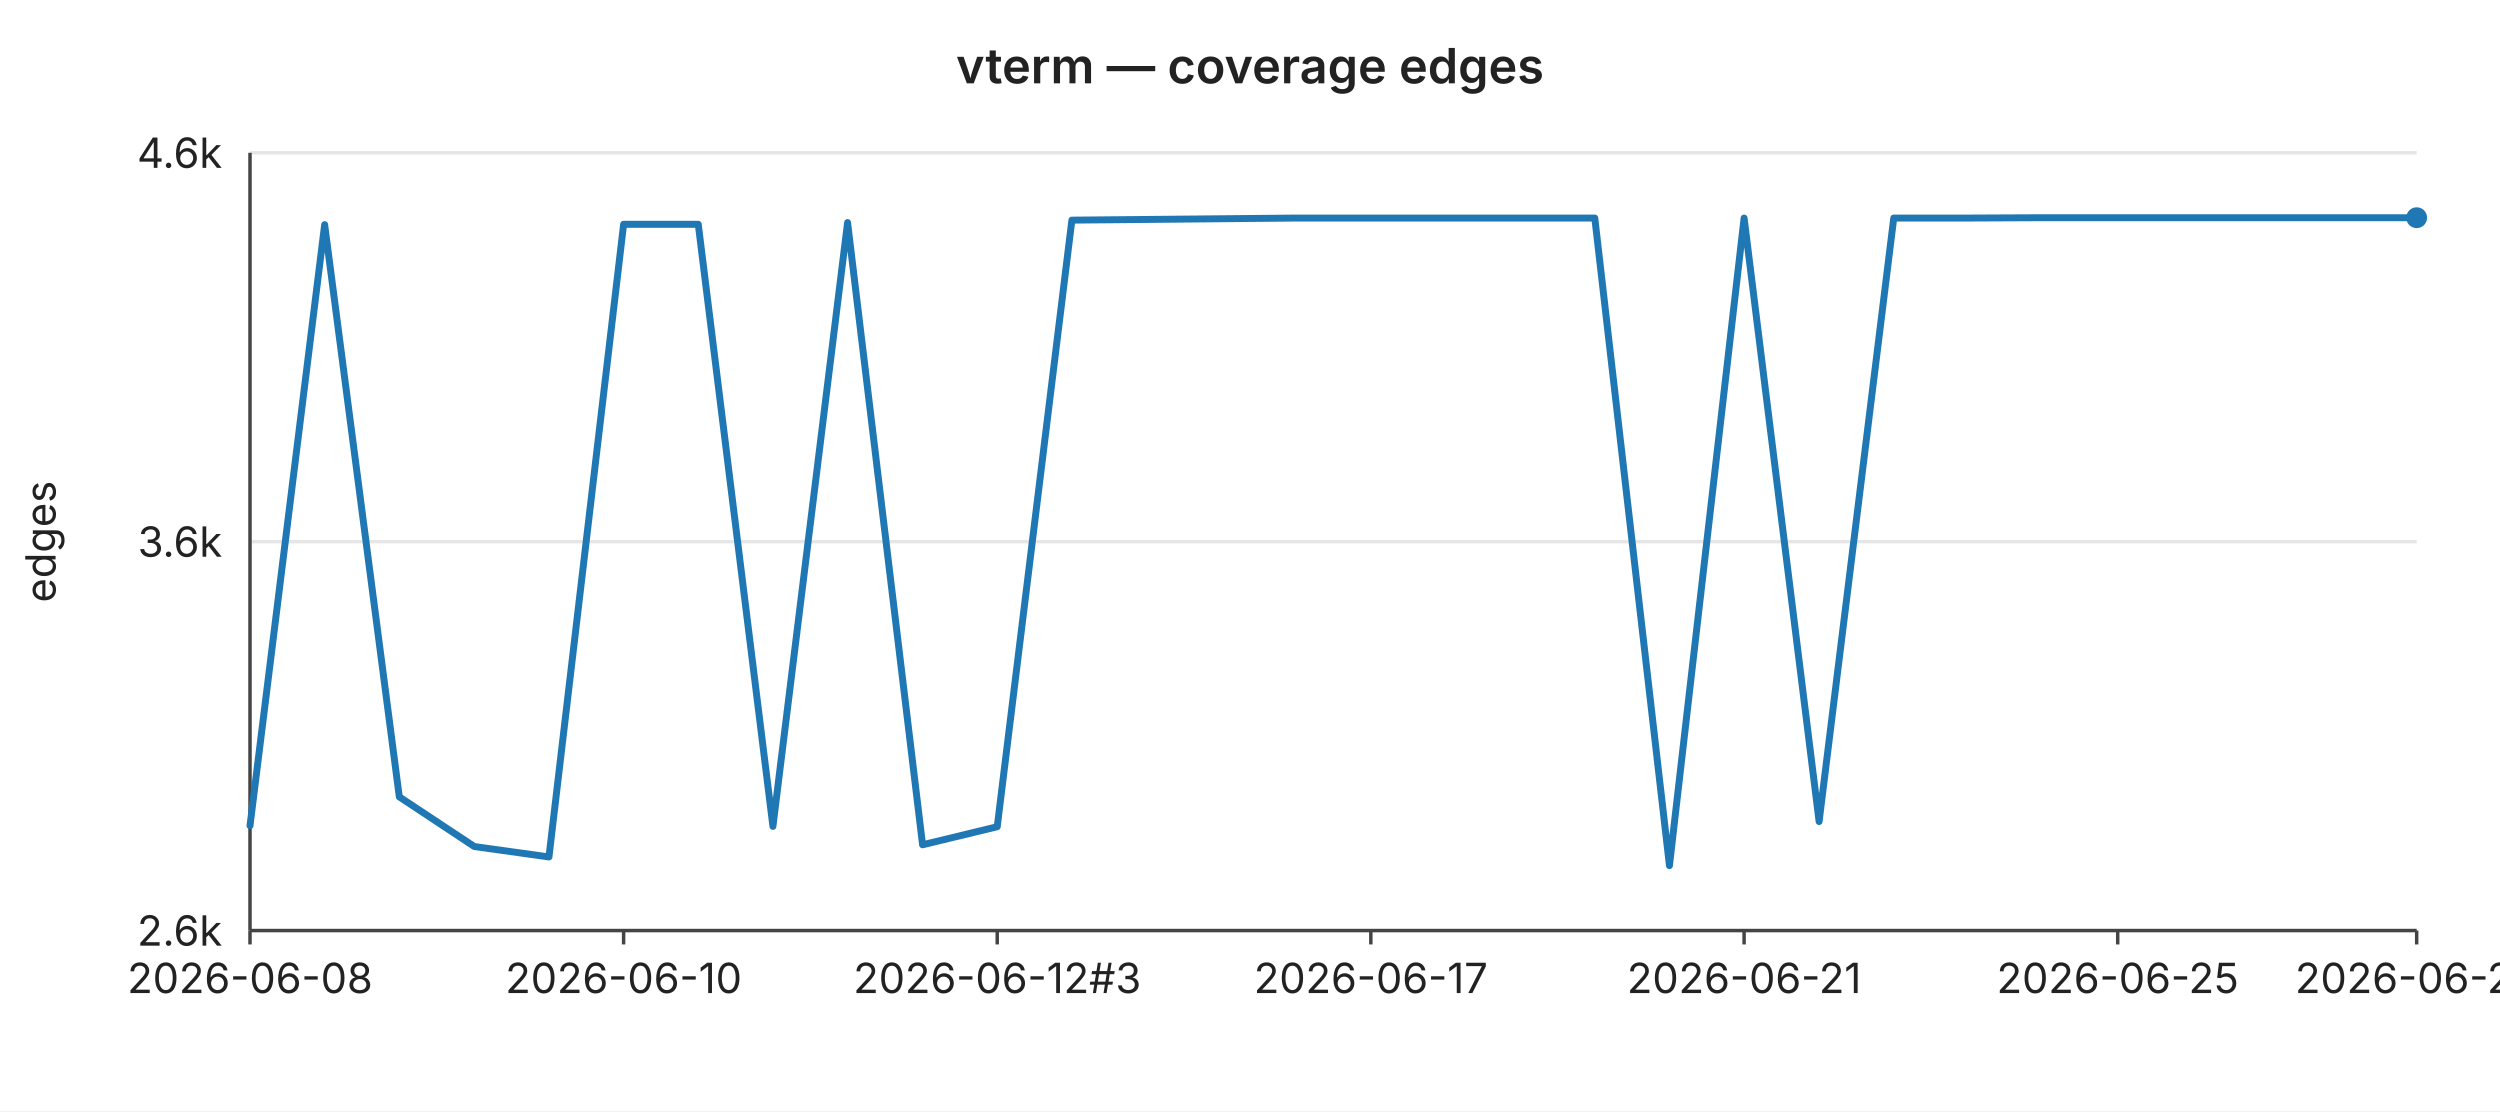
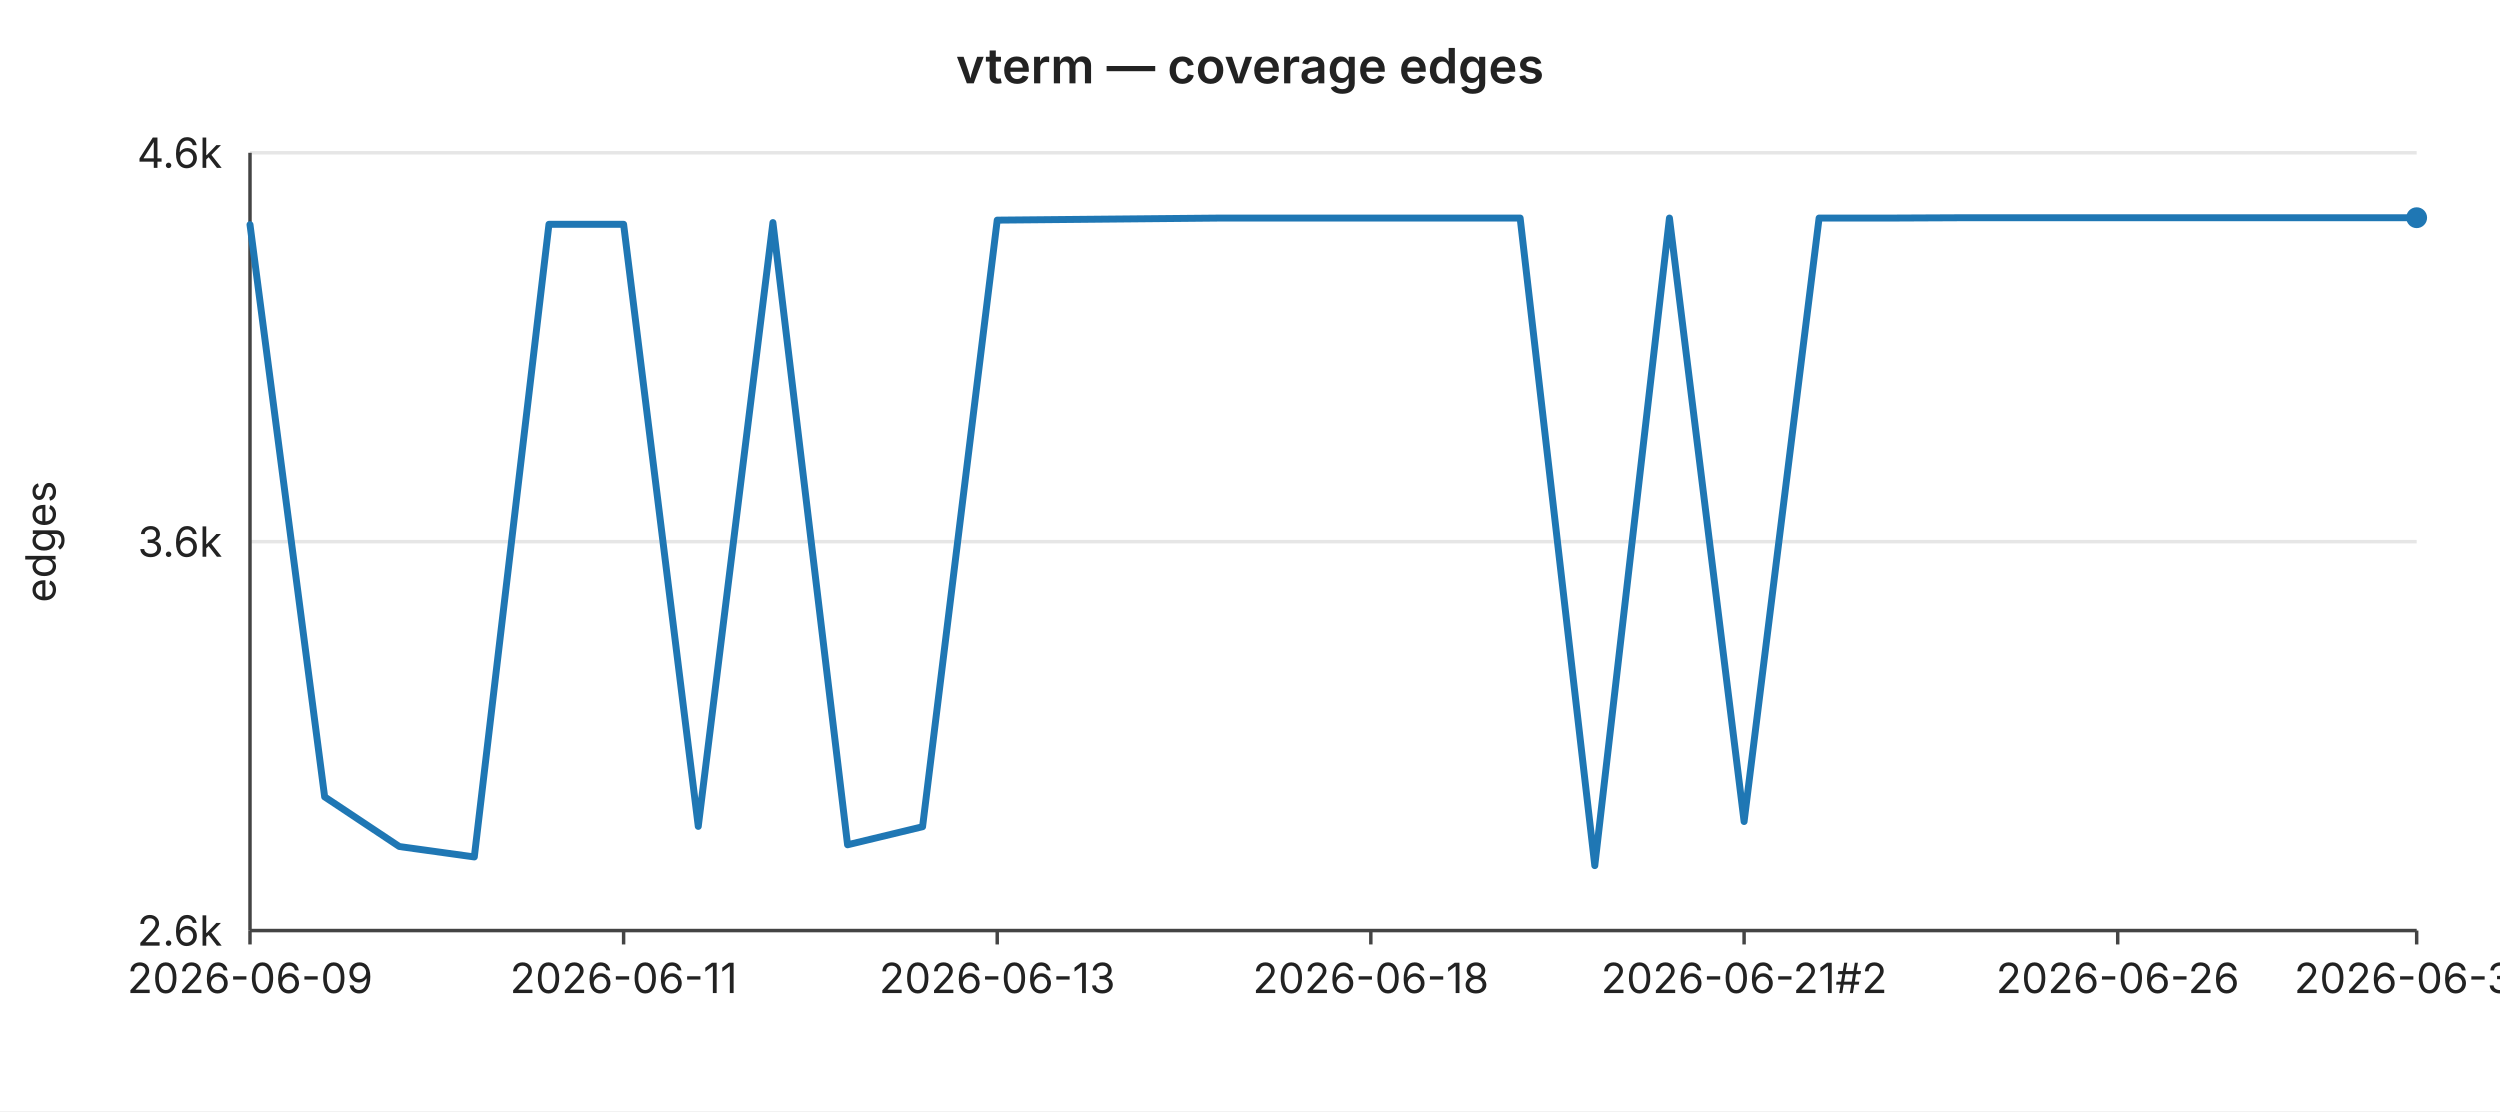
<svg xmlns="http://www.w3.org/2000/svg" width="720" height="320" viewBox="0 0 720 320" font-family="-apple-system,BlinkMacSystemFont,Segoe UI,sans-serif" font-size="12">
  <rect width="720" height="320" fill="#ffffff" />
  <text x="360" y="24" text-anchor="middle" font-size="14" font-weight="600" fill="#222">vterm — coverage edges</text>
  <line x1="72" y1="44.0" x2="696" y2="44.0" stroke="#e6e6e6" stroke-width="1" />
  <text x="64" y="44.0" text-anchor="end" dominant-baseline="middle" fill="#222">4.6k</text>
  <line x1="72" y1="156.0" x2="696" y2="156.0" stroke="#e6e6e6" stroke-width="1" />
  <text x="64" y="156.0" text-anchor="end" dominant-baseline="middle" fill="#222">3.6k</text>
  <line x1="72" y1="268.0" x2="696" y2="268.0" stroke="#e6e6e6" stroke-width="1" />
  <text x="64" y="268.0" text-anchor="end" dominant-baseline="middle" fill="#222">2.6k</text>
  <text x="16" y="156" text-anchor="middle" fill="#222" transform="rotate(-90 16 156)">edges</text>
  <line x1="72" y1="44" x2="72" y2="268" stroke="#444" stroke-width="1" />
  <line x1="72" y1="268" x2="696" y2="268" stroke="#444" stroke-width="1" />
  <line x1="72.0" y1="268" x2="72.0" y2="272" stroke="#444" stroke-width="1" />
-   <text x="72.0" y="286" text-anchor="middle" fill="#222">2026-06-08</text>
+   <text x="72.0" y="286" text-anchor="middle" fill="#222">2026-06-09</text>
  <line x1="179.6" y1="268" x2="179.6" y2="272" stroke="#444" stroke-width="1" />
-   <text x="179.6" y="286" text-anchor="middle" fill="#222">2026-06-10</text>
+   <text x="179.6" y="286" text-anchor="middle" fill="#222">2026-06-11</text>
  <line x1="287.2" y1="268" x2="287.2" y2="272" stroke="#444" stroke-width="1" />
-   <text x="287.2" y="286" text-anchor="middle" fill="#222">2026-06-12#3</text>
+   <text x="287.2" y="286" text-anchor="middle" fill="#222">2026-06-13</text>
  <line x1="394.8" y1="268" x2="394.8" y2="272" stroke="#444" stroke-width="1" />
-   <text x="394.8" y="286" text-anchor="middle" fill="#222">2026-06-17</text>
+   <text x="394.8" y="286" text-anchor="middle" fill="#222">2026-06-18</text>
  <line x1="502.3" y1="268" x2="502.3" y2="272" stroke="#444" stroke-width="1" />
-   <text x="502.3" y="286" text-anchor="middle" fill="#222">2026-06-21</text>
+   <text x="502.3" y="286" text-anchor="middle" fill="#222">2026-06-21#2</text>
  <line x1="609.9" y1="268" x2="609.9" y2="272" stroke="#444" stroke-width="1" />
-   <text x="609.9" y="286" text-anchor="middle" fill="#222">2026-06-25</text>
+   <text x="609.9" y="286" text-anchor="middle" fill="#222">2026-06-26</text>
  <line x1="696.0" y1="268" x2="696.0" y2="272" stroke="#444" stroke-width="1" />
-   <text x="696.0" y="286" text-anchor="middle" fill="#222">2026-06-29</text>
-   <polyline fill="none" stroke="#1f77b4" stroke-width="2" stroke-linejoin="round" stroke-linecap="round" points="72.0,237.8 93.5,64.7 115.0,229.5 136.6,243.8 158.1,246.8 179.6,64.6 201.1,64.6 222.6,238.0 244.1,64.1 265.7,243.3 287.2,238.1 308.7,63.4 330.2,63.2 351.7,63.0 373.2,62.8 394.8,62.8 416.3,62.8 437.8,62.8 459.3,62.8 480.8,249.3 502.3,62.8 523.9,236.6 545.4,62.8 566.9,62.8 588.4,62.7 609.9,62.7 631.4,62.7 653.0,62.7 674.5,62.7 696.0,62.7" />
+   <text x="696.0" y="286" text-anchor="middle" fill="#222">2026-06-30</text>
+   <polyline fill="none" stroke="#1f77b4" stroke-width="2" stroke-linejoin="round" stroke-linecap="round" points="72.0,64.7 93.5,229.5 115.0,243.8 136.6,246.8 158.1,64.6 179.6,64.6 201.1,238.0 222.6,64.1 244.1,243.3 265.7,238.1 287.2,63.4 308.7,63.2 330.2,63.0 351.7,62.8 373.2,62.8 394.8,62.8 416.3,62.8 437.8,62.8 459.3,249.3 480.8,62.8 502.3,236.6 523.9,62.8 545.4,62.8 566.9,62.7 588.4,62.7 609.9,62.7 631.4,62.7 653.0,62.7 674.5,62.7 696.0,62.7" />
  <circle cx="696.0" cy="62.7" r="3" fill="#1f77b4" />
</svg>
